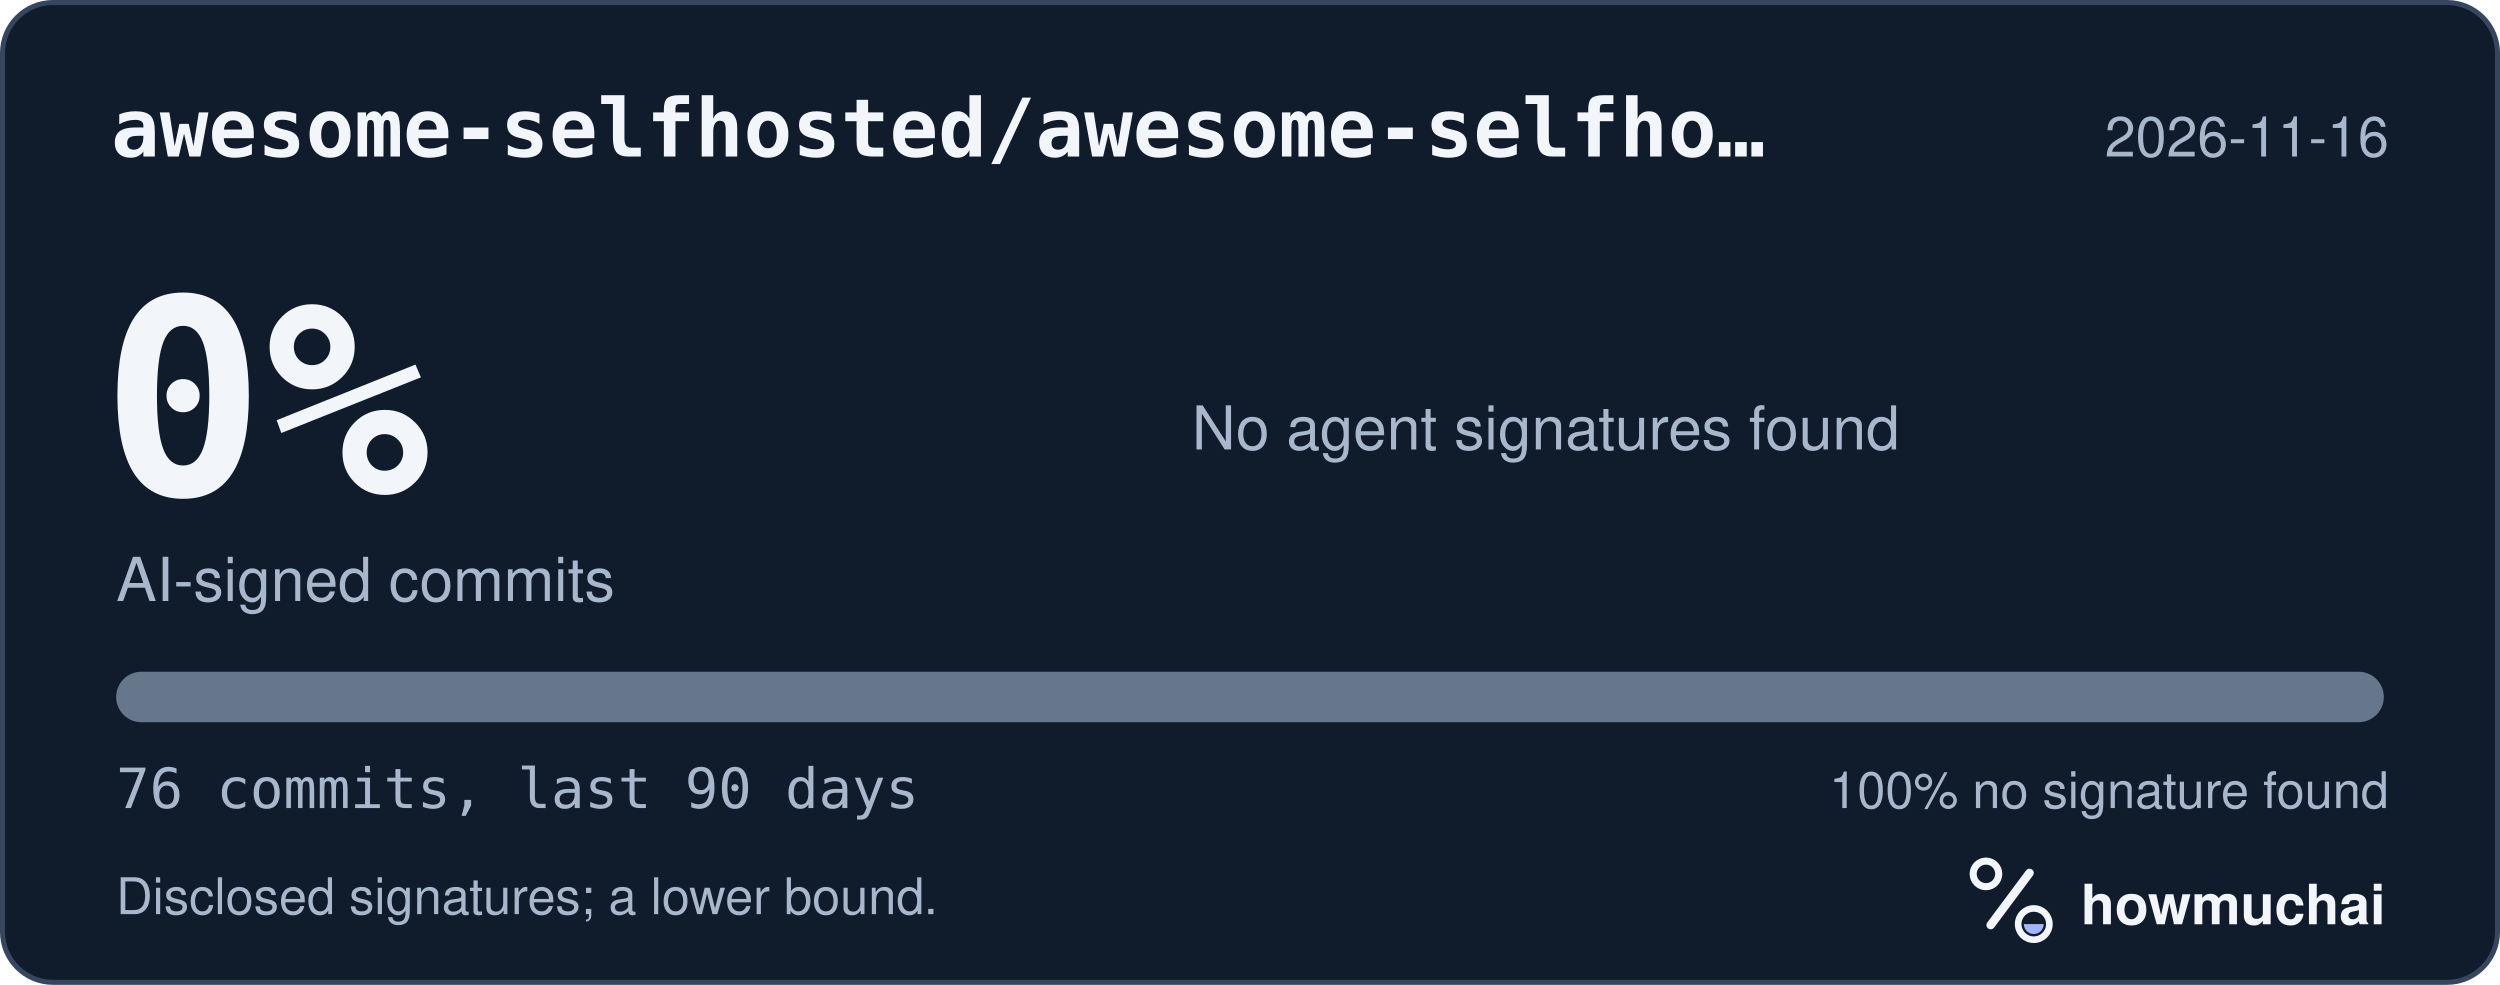
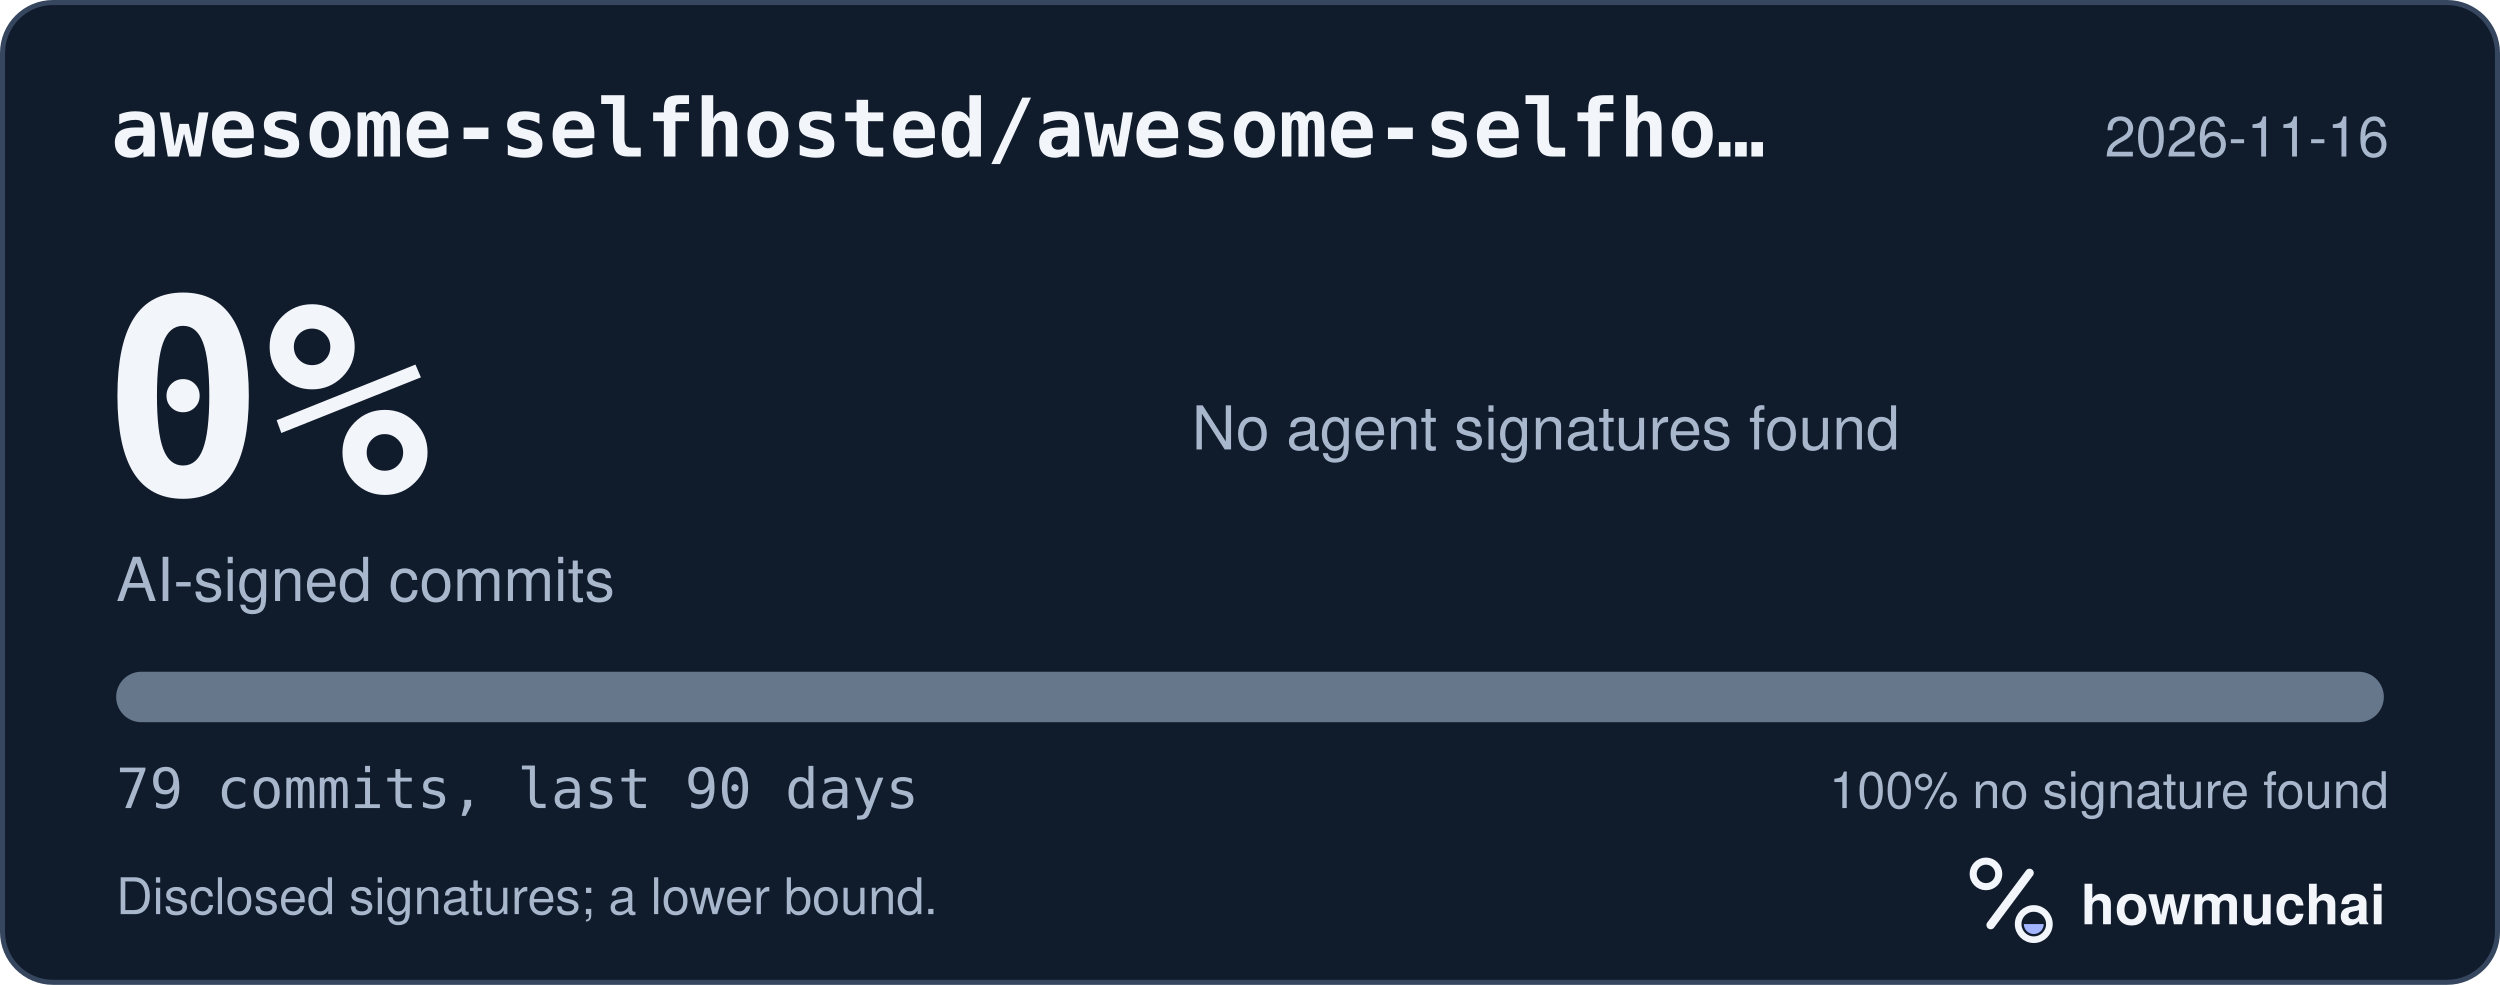
<svg xmlns="http://www.w3.org/2000/svg" width="495" height="195" viewBox="0 0 495 195" role="img" aria-labelledby="hm-t hm-d">
  <rect x="0.5" y="0.5" width="494" height="194" rx="10" fill="#101B2C" stroke="#35465E" />
  <text x="22" y="31" fill="#F2F5FA" font-family="ui-monospace, SF Mono, Menlo, Consolas, IBM Plex Mono, monospace" font-size="16" font-weight="600">awesome-selfhosted/awesome-selfho…</text>
  <text x="473" y="31" fill="#A8B7CC" font-family="-apple-system, BlinkMacSystemFont, Segoe UI, Helvetica, Arial, Fira Sans, sans-serif" font-size="11" text-anchor="end">2026-11-16</text>
  <text x="20" y="98" fill="#F2F5FA" font-family="ui-monospace, SF Mono, Menlo, Consolas, IBM Plex Mono, monospace" font-size="54" font-weight="700">0%</text>
  <text x="23" y="119" fill="#A8B7CC" font-family="-apple-system, BlinkMacSystemFont, Segoe UI, Helvetica, Arial, Fira Sans, sans-serif" font-size="12">AI-signed commits</text>
  <text x="236" y="89" fill="#A8B7CC" font-family="-apple-system, BlinkMacSystemFont, Segoe UI, Helvetica, Arial, Fira Sans, sans-serif" font-size="12">No agent signatures found</text>
  <defs>
    <clipPath id="hm-bar">
      <rect x="23" y="133" width="449" height="10" rx="5" />
    </clipPath>
  </defs>
  <rect x="23" y="133" width="449" height="10" rx="5" fill="#66768B" />
  <g clip-path="url(#hm-bar)" />
-   <text x="23" y="160" fill="#A8B7CC" font-family="ui-monospace, SF Mono, Menlo, Consolas, IBM Plex Mono, monospace" font-size="11">76 commits, last 90 days</text>
+   <text x="23" y="160" fill="#A8B7CC" font-family="ui-monospace, SF Mono, Menlo, Consolas, IBM Plex Mono, monospace" font-size="11">79 commits, last 90 days</text>
  <text x="473" y="160" fill="#A8B7CC" font-family="-apple-system, BlinkMacSystemFont, Segoe UI, Helvetica, Arial, Fira Sans, sans-serif" font-size="10" text-anchor="end">100% no signature found</text>
  <text x="23" y="181" fill="#A8B7CC" font-family="-apple-system, BlinkMacSystemFont, Segoe UI, Helvetica, Arial, Fira Sans, sans-serif" font-size="10">Disclosed signatures; a lower bound.</text>
  <g transform="translate(386 166) scale(0.046875)">
    <circle cx="154" cy="150" r="54" fill="none" stroke="#F2F5FA" stroke-width="30" />
    <path d="M174 366 338 146" fill="none" stroke="#F2F5FA" stroke-width="36" stroke-linecap="round" />
    <circle cx="356" cy="362" r="66" fill="none" stroke="#F2F5FA" stroke-width="28" />
    <path d="M314 362a42 42 0 0 0 84 0Z" fill="#A4B5FF" />
  </g>
  <text x="412" y="183" fill="#F2F5FA" font-family="-apple-system, BlinkMacSystemFont, Segoe UI, Helvetica, Arial, Fira Sans, sans-serif" font-size="11" font-weight="650">howmuchai</text>
</svg>
